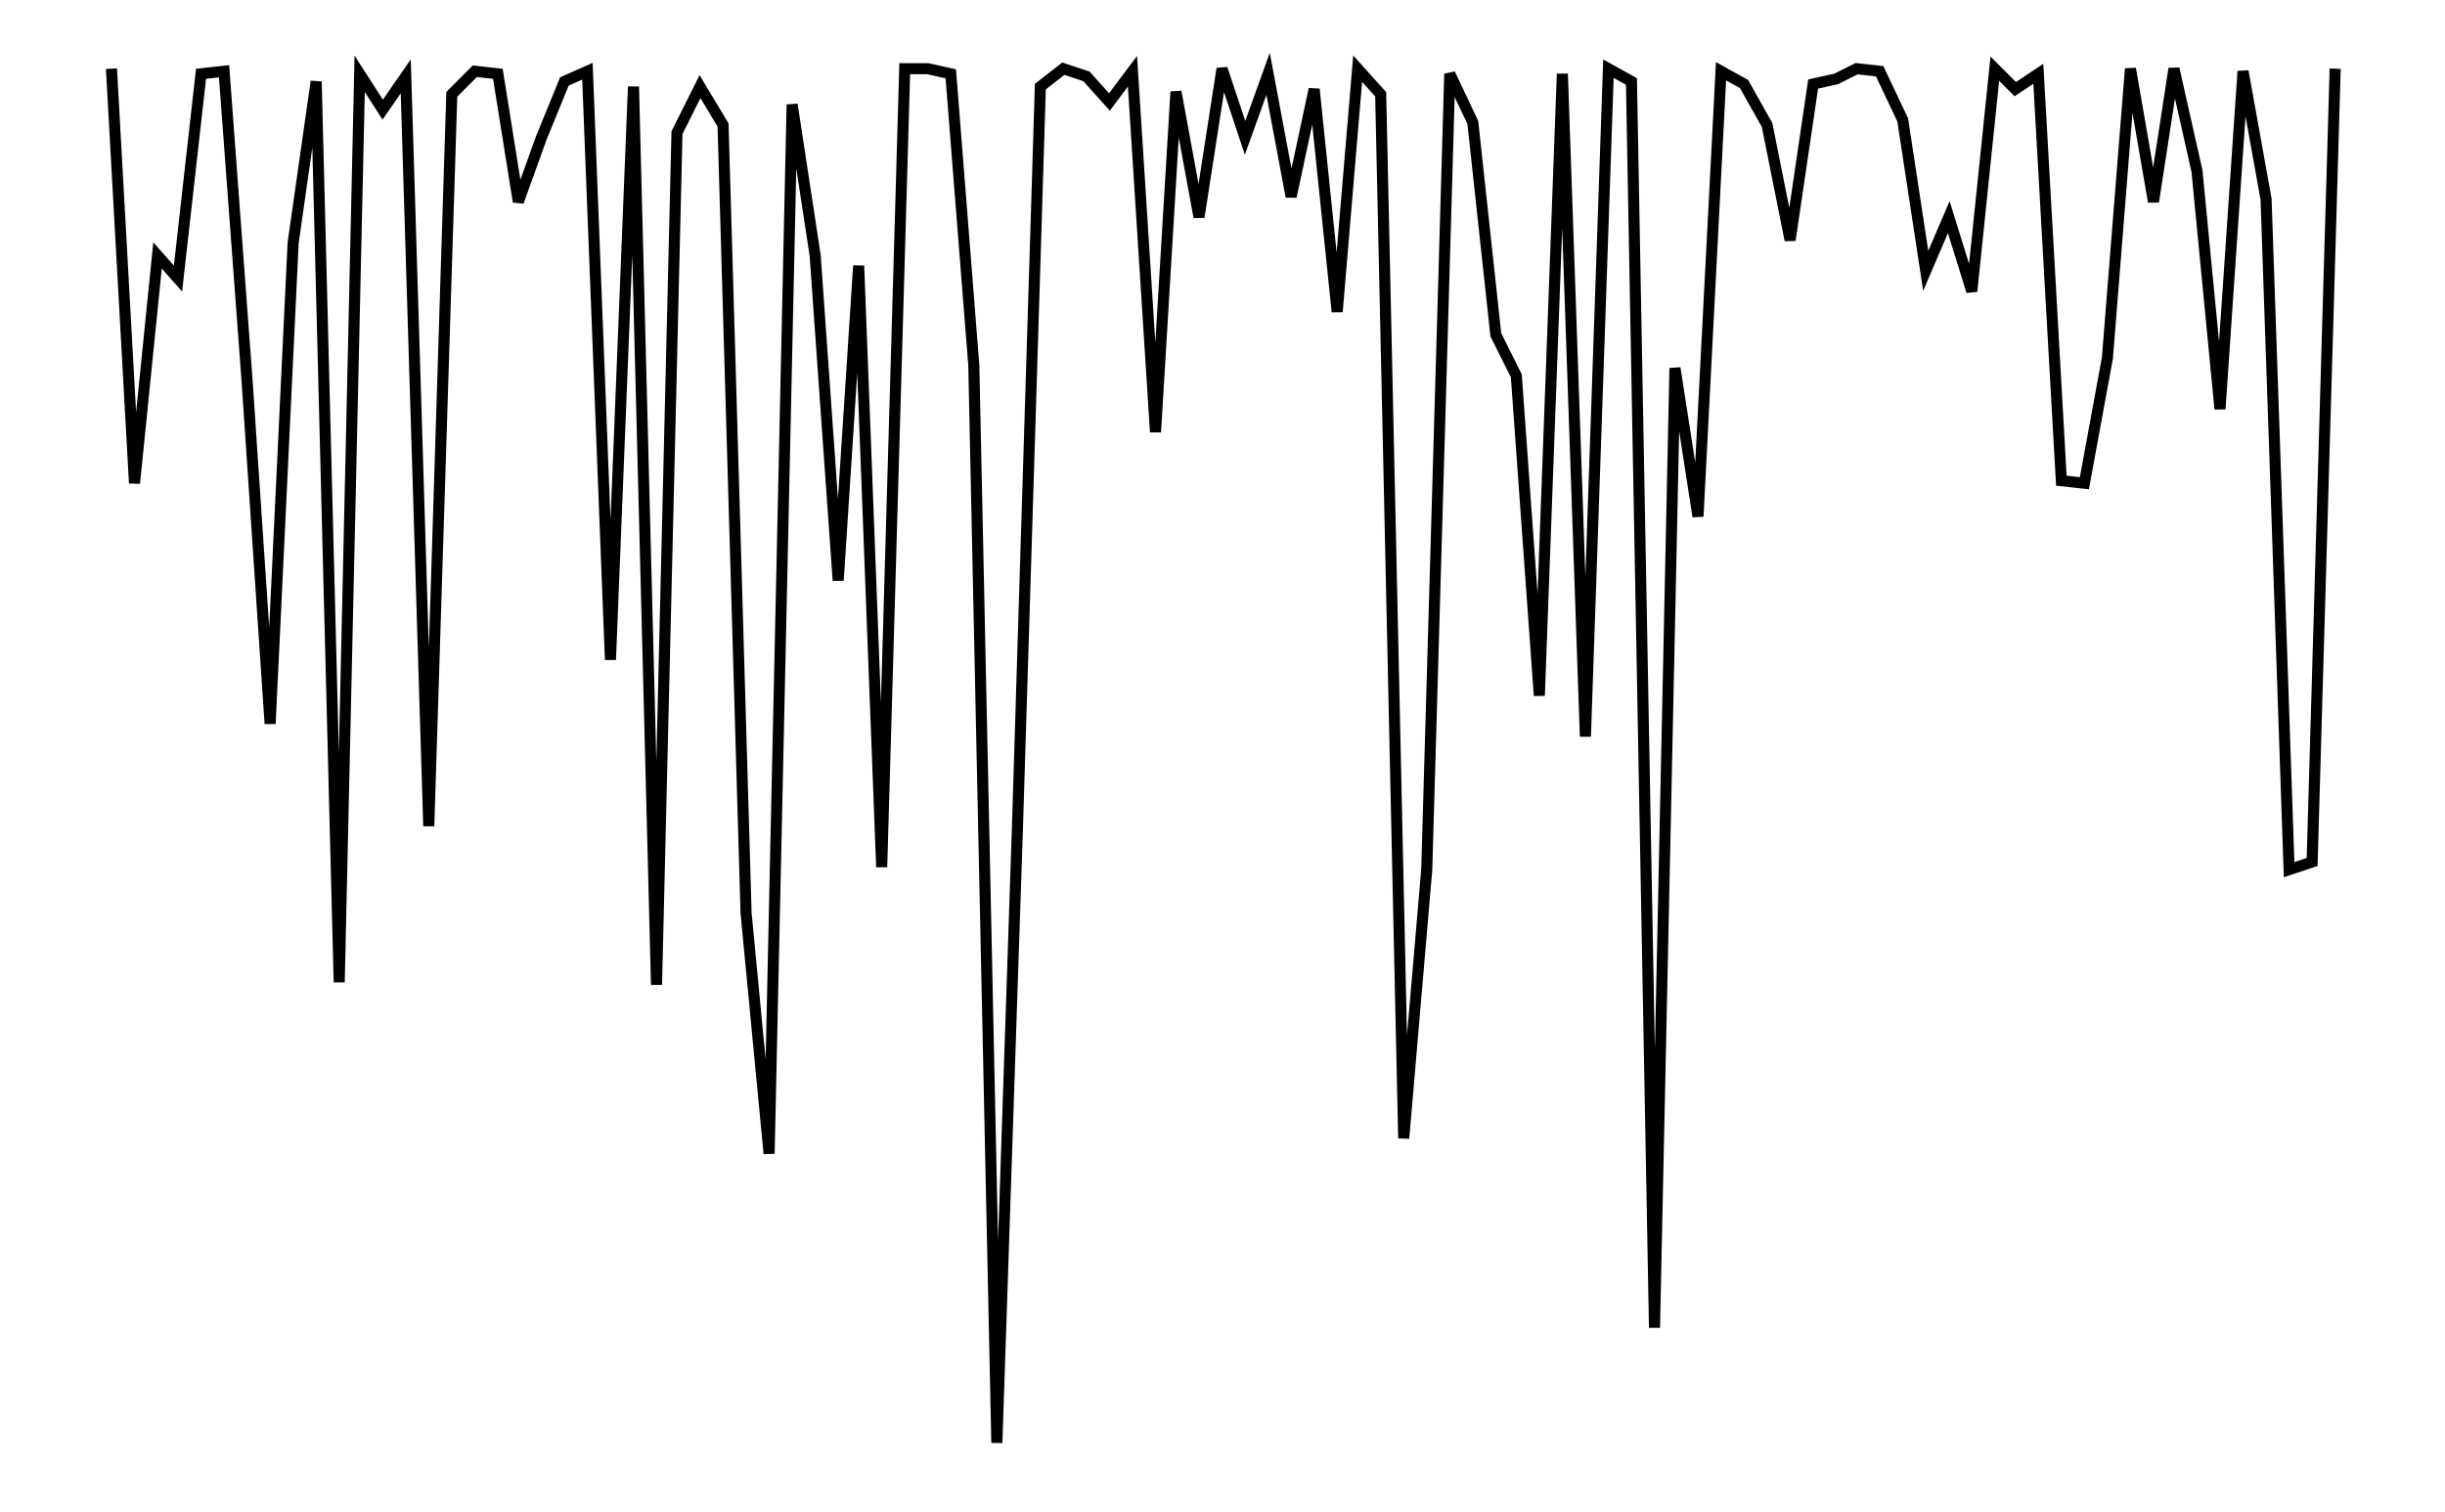
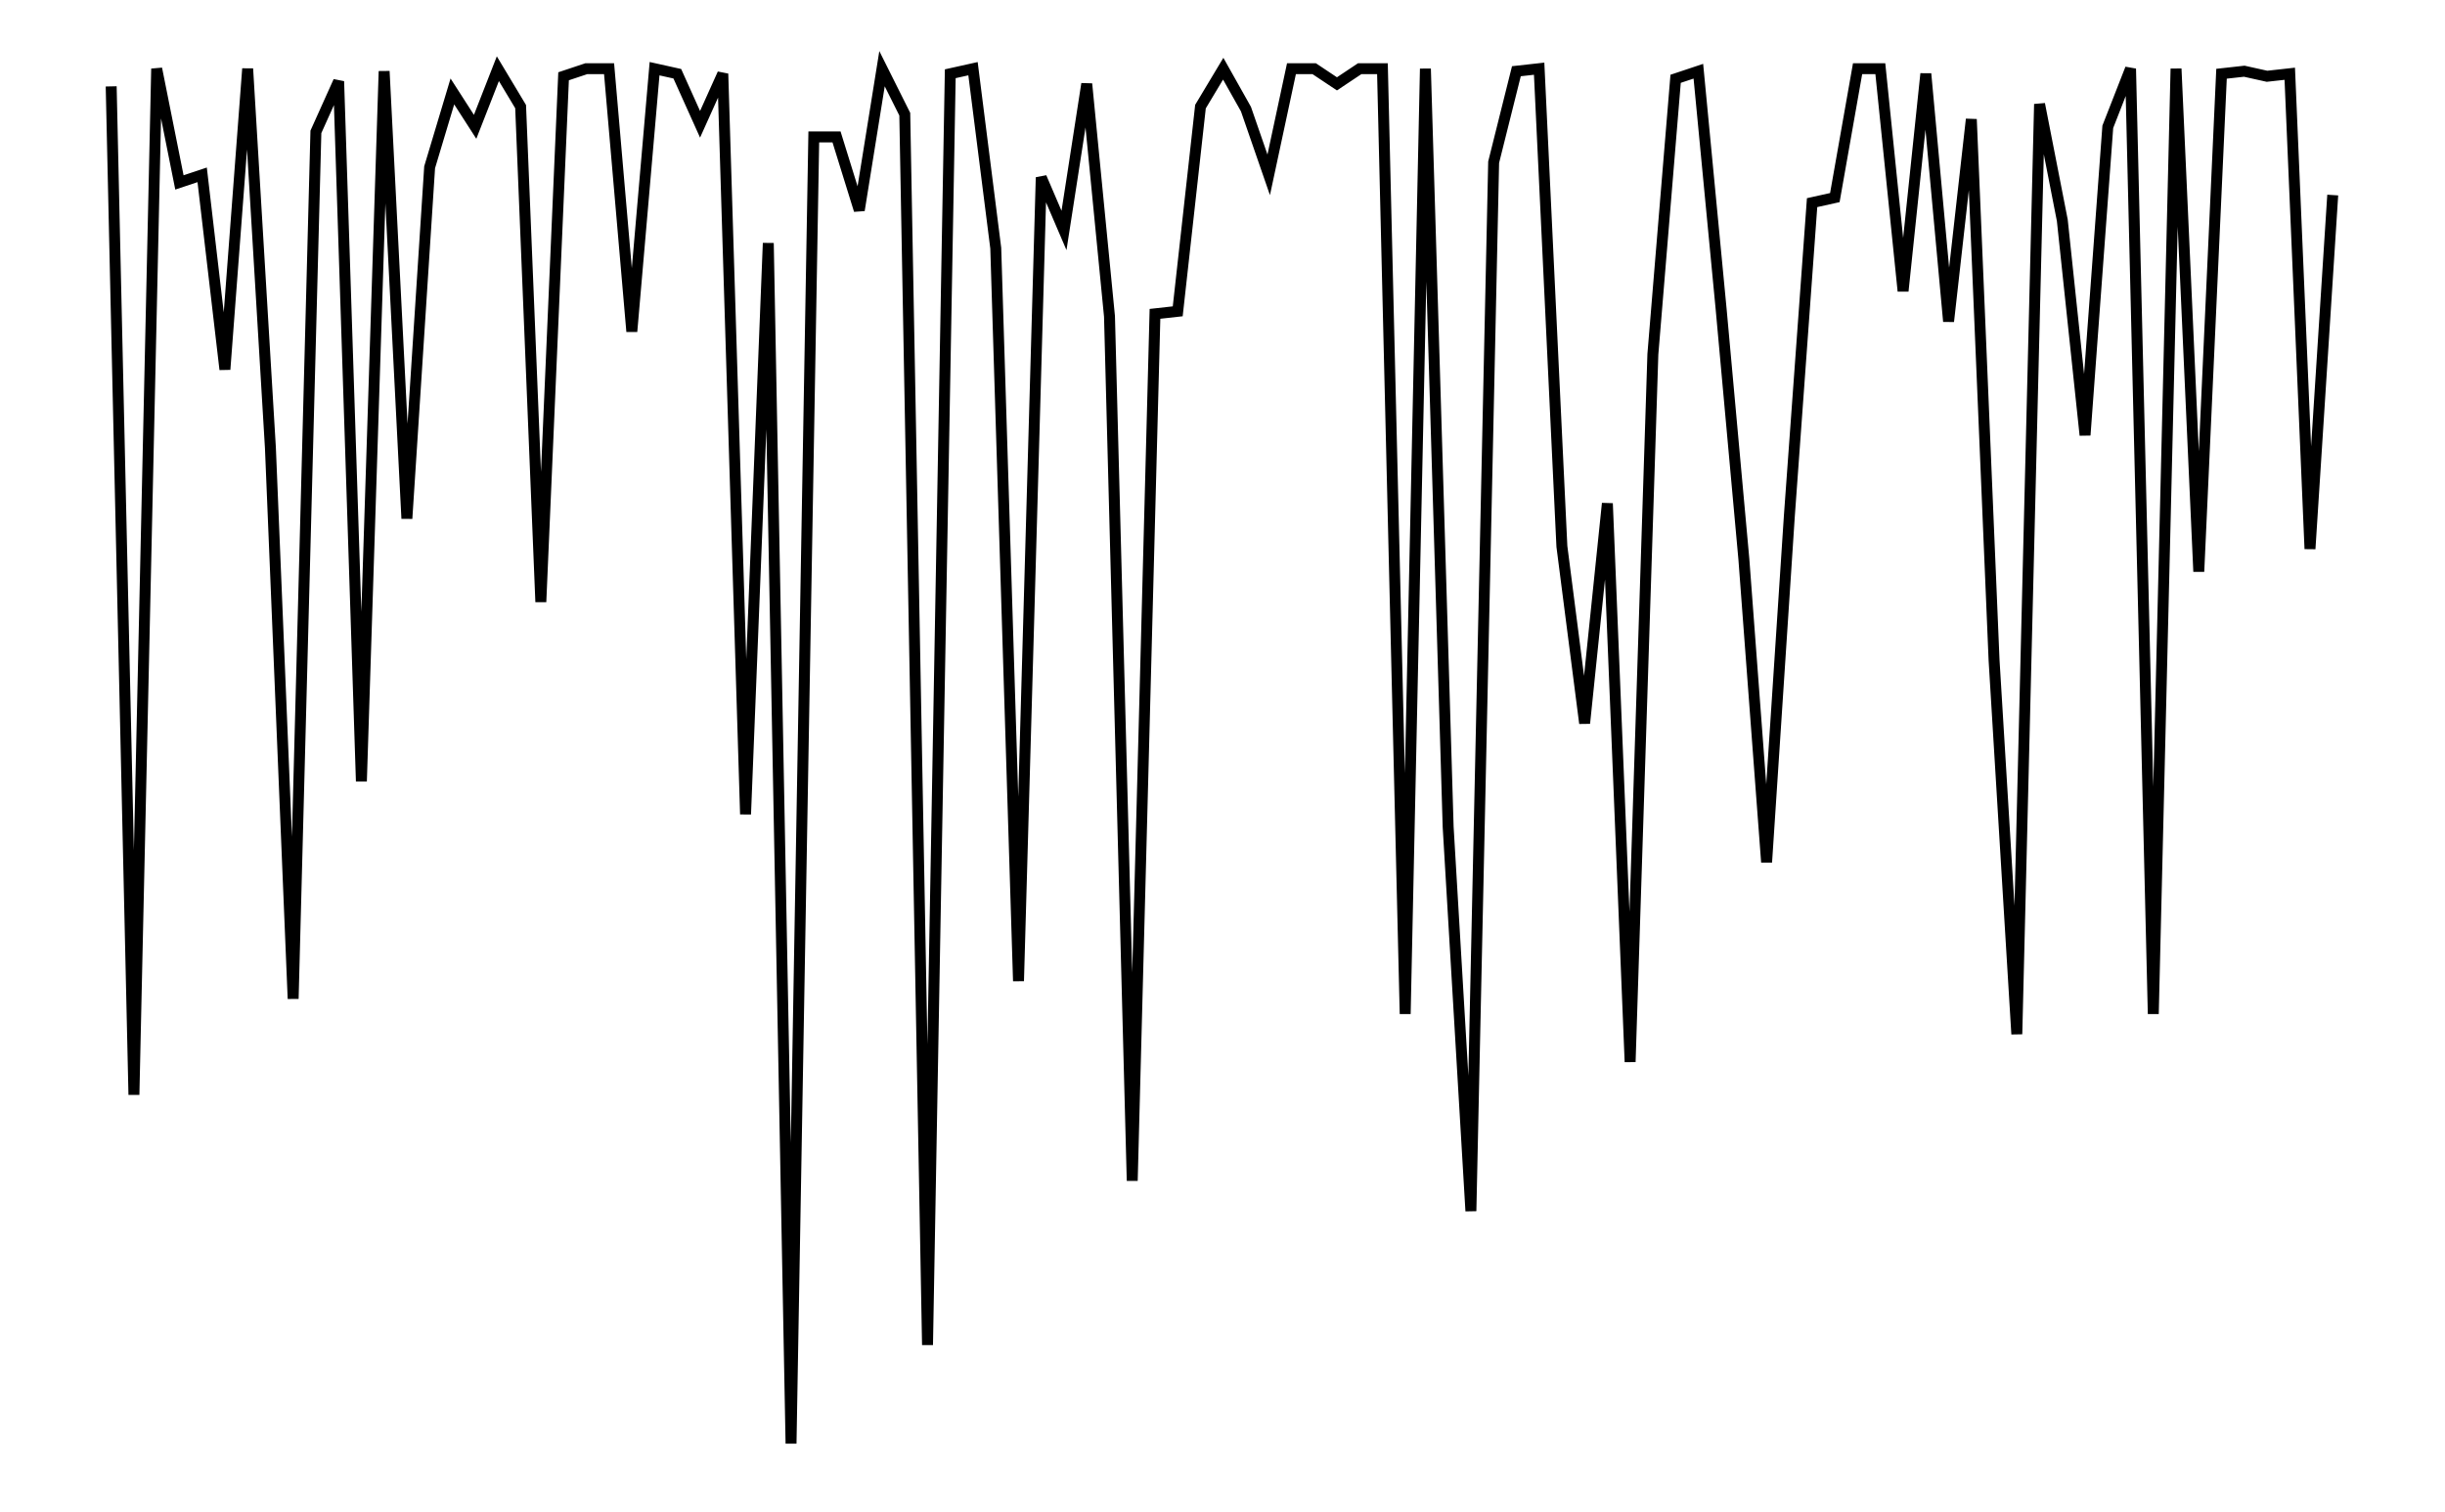
- <svg xmlns="http://www.w3.org/2000/svg" width="161.8" height="100.0" viewBox="-3.349 81.272 171.803 110.000">
-   <g fill="none" stroke="black" stroke-width="0.003%" transform="translate(0, 272.5438) scale(186.272, -186.272)">
-     <polyline points="0.009,1.000 0.018,0.838 0.027,0.927 0.035,0.918 0.044,0.998 0.053,0.999 0.062,0.878 0.071,0.744 0.080,0.932 0.089,0.995 0.098,0.643 0.106,0.998 0.115,0.984 0.124,0.997 0.133,0.704 0.142,0.990 0.151,0.999 0.160,0.998 0.168,0.948 0.177,0.973 0.186,0.995 0.195,0.999 0.204,0.769 0.213,0.993 0.222,0.642 0.230,0.975 0.239,0.993 0.248,0.978 0.257,0.670 0.266,0.576 0.275,0.986 0.284,0.927 0.293,0.800 0.301,0.923 0.310,0.688 0.319,1.000 0.328,1.000 0.337,0.998 0.346,0.884 0.355,0.463 0.363,0.702 0.372,0.993 0.381,1.000 0.390,0.997 0.399,0.987 0.408,0.999 0.417,0.858 0.425,0.991 0.434,0.942 0.443,1.000 0.452,0.973 0.461,0.998 0.470,0.950 0.479,0.992 0.488,0.905 0.496,1.000 0.505,0.990 0.514,0.582 0.523,0.687 0.532,0.998 0.541,0.979 0.550,0.896 0.558,0.880 0.567,0.755 0.576,0.998 0.585,0.739 0.594,1.000 0.603,0.995 0.612,0.508 0.620,0.883 0.629,0.825 0.638,0.999 0.647,0.994 0.656,0.978 0.665,0.933 0.674,0.994 0.683,0.996 0.691,1.000 0.700,0.999 0.709,0.980 0.718,0.921 0.727,0.942 0.736,0.913 0.745,1.000 0.753,0.992 0.762,0.998 0.771,0.839 0.780,0.838 0.789,0.887 0.798,1.000 0.807,0.948 0.815,1.000 0.824,0.960 0.833,0.867 0.842,0.999 0.851,0.949 0.860,0.687 0.869,0.690 0.878,1.000" />
+ <svg xmlns="http://www.w3.org/2000/svg" width="161.8" height="100.0" viewBox="-3.349 78.975 171.803 110.000">
+   <g fill="none" stroke="black" stroke-width="0.003%" transform="translate(0, 267.9504) scale(183.9752, -183.9752)">
+     <polyline points="0.009,0.993 0.018,0.594 0.027,1.000 0.036,0.955 0.045,0.958 0.054,0.881 0.063,1.000 0.072,0.850 0.081,0.632 0.090,0.975 0.099,0.995 0.108,0.718 0.117,0.999 0.126,0.822 0.135,0.961 0.144,0.991 0.153,0.977 0.162,1.000 0.171,0.985 0.179,0.789 0.188,0.997 0.197,1.000 0.206,1.000 0.215,0.896 0.224,1.000 0.233,0.998 0.242,0.978 0.251,0.998 0.260,0.705 0.269,0.931 0.278,0.456 0.287,0.973 0.296,0.973 0.305,0.944 0.314,1.000 0.323,0.982 0.332,0.495 0.341,0.998 0.350,1.000 0.359,0.929 0.368,0.639 0.377,0.957 0.386,0.936 0.395,0.994 0.404,0.902 0.413,0.560 0.422,0.903 0.431,0.904 0.440,0.985 0.449,1.000 0.458,0.984 0.467,0.958 0.476,1.000 0.485,1.000 0.494,0.994 0.503,1.000 0.512,1.000 0.521,0.626 0.529,1.000 0.538,0.700 0.547,0.548 0.556,0.963 0.565,0.999 0.574,1.000 0.583,0.811 0.592,0.741 0.601,0.828 0.610,0.607 0.619,0.887 0.628,0.996 0.637,0.999 0.646,0.905 0.655,0.806 0.664,0.686 0.673,0.823 0.682,0.947 0.691,0.949 0.700,1.000 0.709,1.000 0.718,0.912 0.727,0.998 0.736,0.900 0.745,0.980 0.754,0.766 0.763,0.618 0.772,0.986 0.781,0.940 0.790,0.855 0.799,0.977 0.808,1.000 0.817,0.626 0.826,1.000 0.835,0.801 0.844,0.998 0.853,0.999 0.862,0.997 0.871,0.998 0.879,0.810 0.888,0.950" />
  </g>
</svg>
